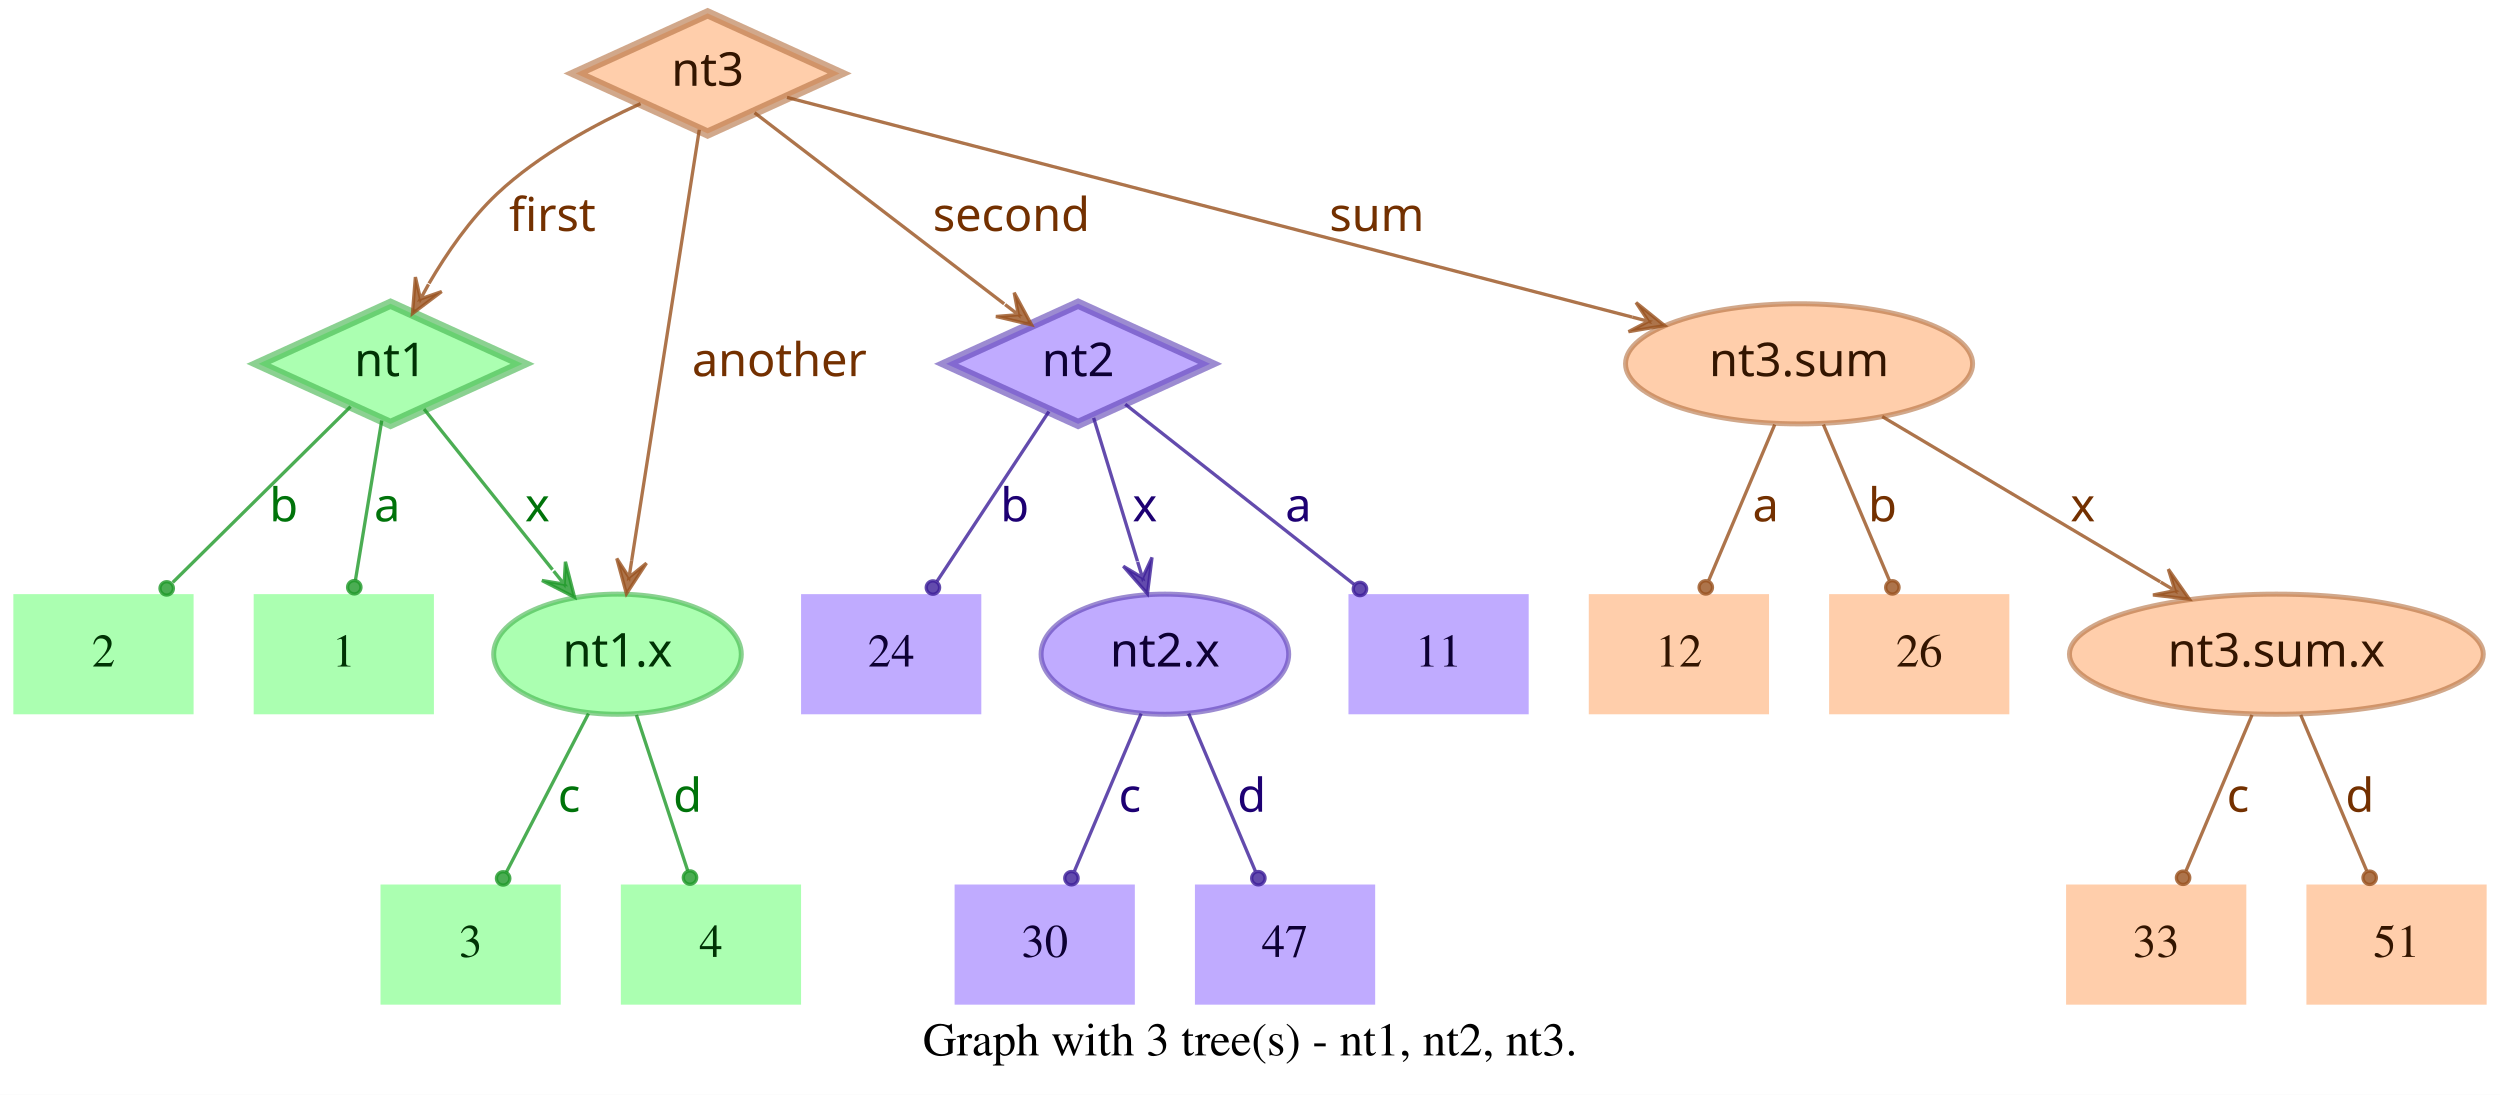
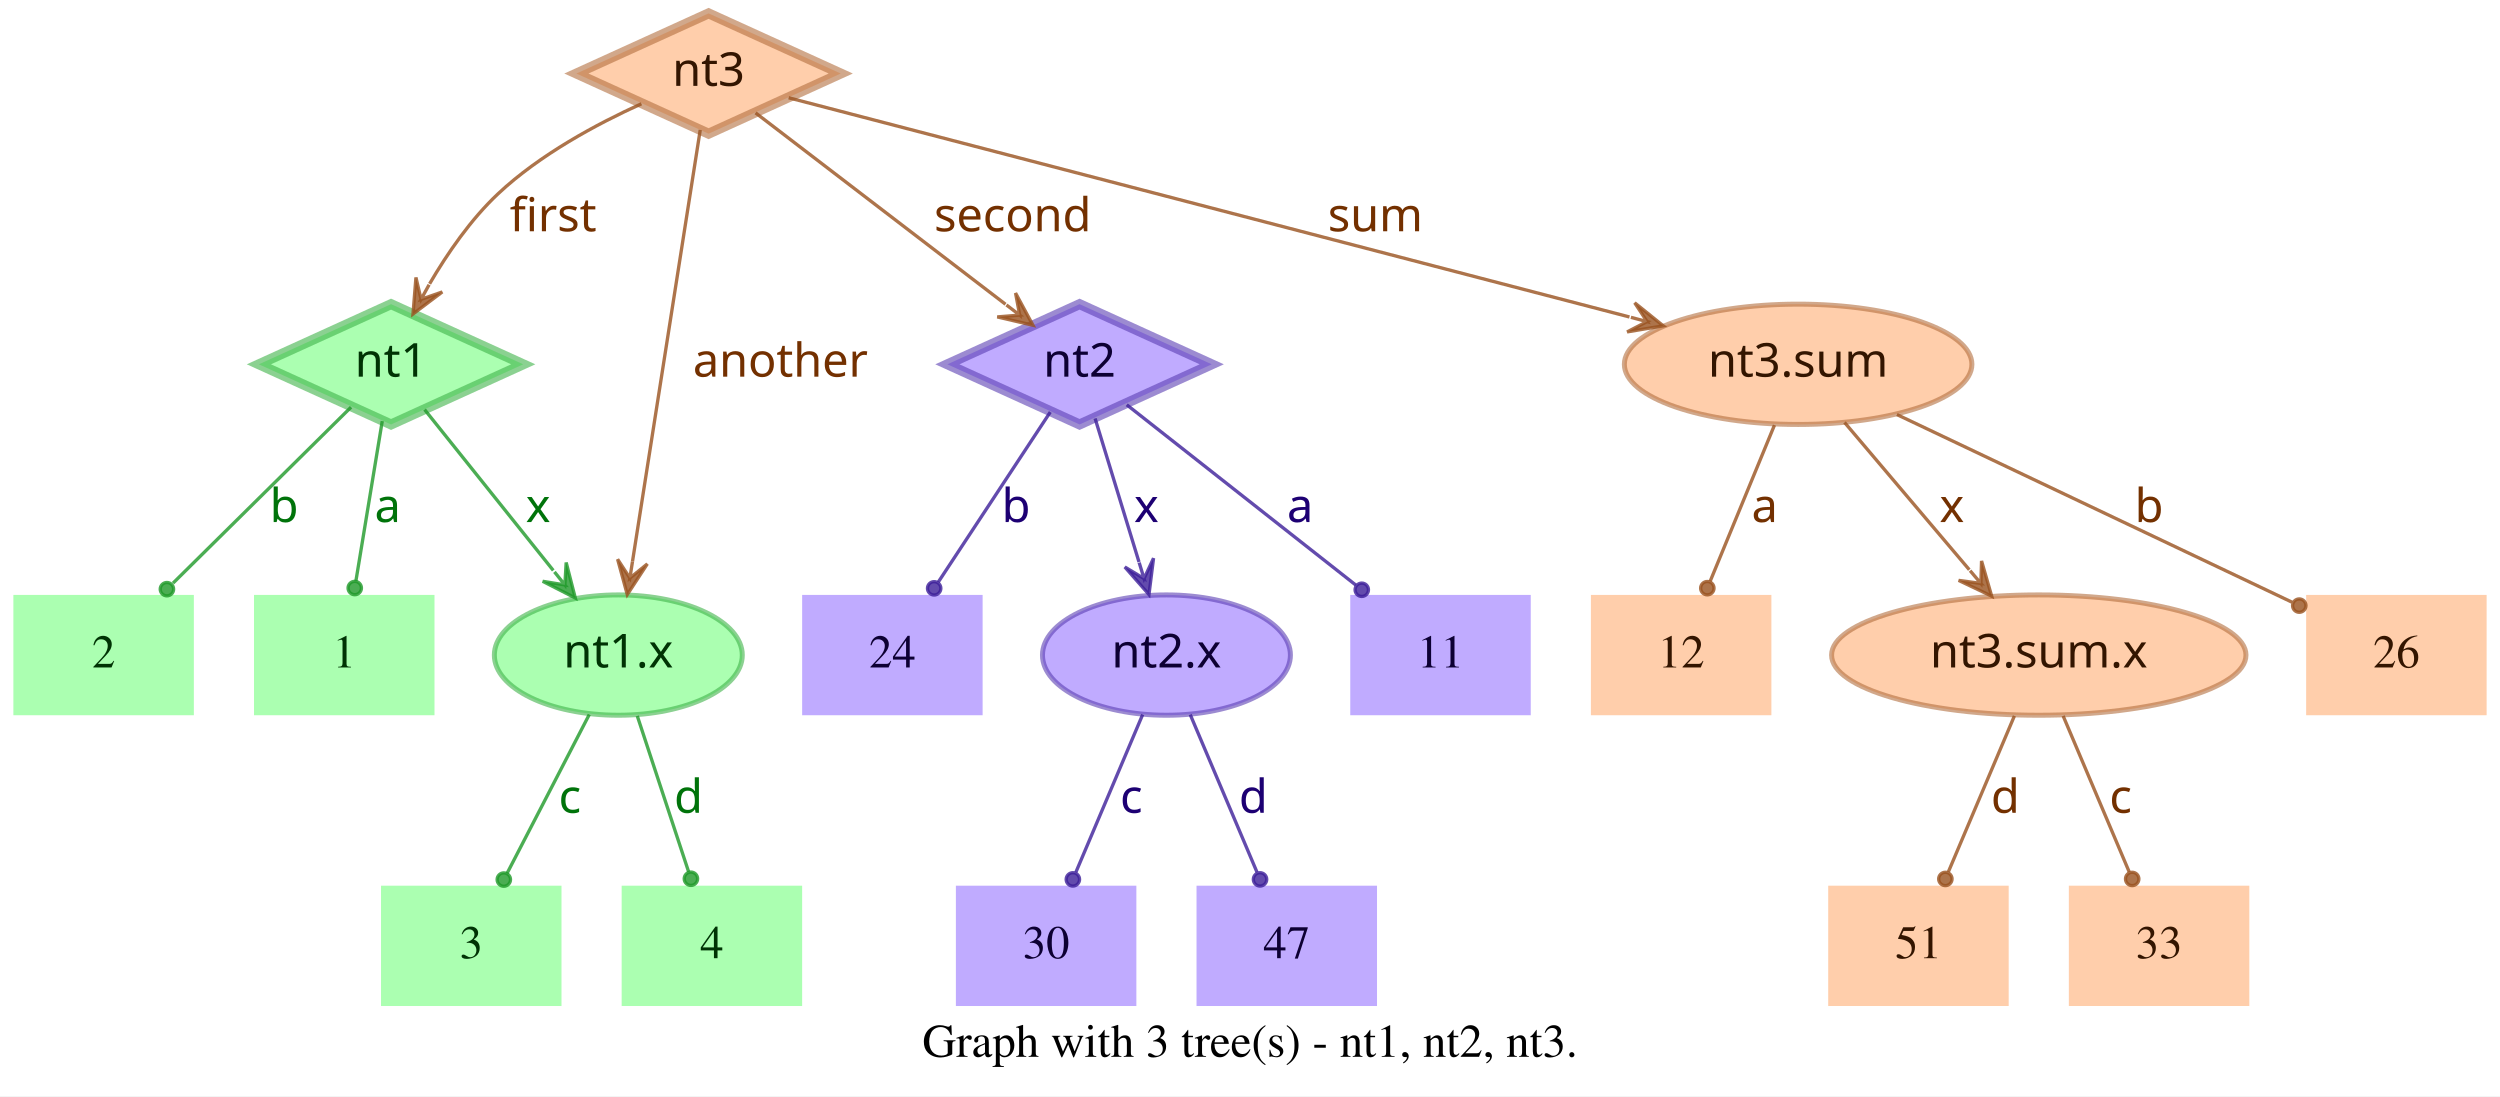
- <svg xmlns="http://www.w3.org/2000/svg" width="749pt" height="328pt" viewBox="0.00 0.00 749.00 328.00">
+ <svg xmlns="http://www.w3.org/2000/svg" width="748pt" height="328pt" viewBox="0.00 0.00 748.00 328.00">
  <g id="graph0" class="graph" transform="scale(1 1) rotate(0) translate(4 324)">
-     <polygon fill="white" stroke="transparent" points="-4,4 -4,-324 745,-324 745,4 -4,4" />
-     <text text-anchor="middle" x="370.5" y="-7.8" font-family="Times,serif" font-size="14.00">Graph with 3 tree(s) - nt1, nt2, nt3.</text>
+     <polygon fill="white" stroke="transparent" points="-4,4 -4,-324 744,-324 744,4 -4,4" />
+     <text text-anchor="middle" x="370" y="-7.8" font-family="Times,serif" font-size="14.00">Graph with 3 tree(s) - nt1, nt2, nt3.</text>
    <g id="node1" class="node">
      <polygon fill="#73ff7e" fill-opacity="0.6" stroke="#3eb248" stroke-width="3" stroke-opacity="0.6" points="113,-233 73.45,-215 113,-197 152.55,-215 113,-233" />
      <text text-anchor="middle" x="113" y="-211.3" font-family="Times-Roman bold" font-size="14.00" fill="#003304">nt1</text>
    </g>
    <g id="node4" class="node">
      <polygon fill="#73ff7e" fill-opacity="0.6" stroke="transparent" stroke-width="1.5" points="126,-146 72,-146 72,-110 126,-110 126,-146" />
      <text text-anchor="middle" x="99" y="-124.3" font-family="Times,serif" font-size="14.00" fill="#003304">1</text>
    </g>
    <g id="edge1" class="edge">
      <path fill="none" stroke="#1f9929" stroke-opacity="0.8" d="M110.37,-198.01C108.14,-184.47 104.92,-164.96 102.48,-150.13" />
      <ellipse fill="#1f9929" fill-opacity="0.8" stroke="#1f9929" stroke-opacity="0.8" cx="102.14" cy="-148.06" rx="2" ry="2" />
      <text text-anchor="middle" x="112" y="-167.8" font-family="Times-Roman bold" font-size="14.00" fill="#00730a">a</text>
    </g>
    <g id="node5" class="node">
      <polygon fill="#73ff7e" fill-opacity="0.6" stroke="transparent" stroke-width="1.5" points="54,-146 0,-146 0,-110 54,-110 54,-146" />
      <text text-anchor="middle" x="27" y="-124.3" font-family="Times,serif" font-size="14.00" fill="#003304">2</text>
    </g>
    <g id="edge2" class="edge">
      <path fill="none" stroke="#1f9929" stroke-opacity="0.8" d="M101.04,-202.18C87.28,-188.58 64.44,-166.01 47.76,-149.52" />
      <ellipse fill="#1f9929" fill-opacity="0.8" stroke="#1f9929" stroke-opacity="0.8" cx="45.94" cy="-147.72" rx="2" ry="2" />
      <text text-anchor="middle" x="81" y="-167.8" font-family="Times-Roman bold" font-size="14.00" fill="#00730a">b</text>
    </g>
    <g id="node6" class="node">
      <ellipse fill="#73ff7e" fill-opacity="0.6" stroke="#3eb248" stroke-width="1.5" stroke-opacity="0.6" cx="181" cy="-128" rx="37.09" ry="18" />
      <text text-anchor="middle" x="181" y="-124.3" font-family="Times-Roman bold" font-size="14.00" fill="#003304">nt1.x</text>
    </g>
    <g id="edge3" class="edge">
      <path fill="none" stroke="#1f9929" stroke-opacity="0.8" d="M123.03,-201.46C133.13,-188.83 148.97,-169.03 161.54,-153.32" />
      <polygon fill="#1f9929" fill-opacity="0.8" stroke="#1f9929" stroke-opacity="0.8" points="168.13,-145.08 165.4,-155.7 165.01,-148.99 161.89,-152.89 161.89,-152.89 161.89,-152.89 165.01,-148.99 158.37,-150.08 168.13,-145.08 168.13,-145.08" />
      <text text-anchor="middle" x="157" y="-167.8" font-family="Times-Roman bold" font-size="14.00" fill="#00730a">x</text>
    </g>
    <g id="node2" class="node">
      <polygon fill="#9673ff" fill-opacity="0.6" stroke="#5b3eb2" stroke-width="3" stroke-opacity="0.6" points="319,-233 279.45,-215 319,-197 358.55,-215 319,-233" />
      <text text-anchor="middle" x="319" y="-211.3" font-family="Times-Roman bold" font-size="14.00" fill="#0d0033">nt2</text>
    </g>
    <g id="node7" class="node">
      <polygon fill="#9673ff" fill-opacity="0.6" stroke="transparent" stroke-width="1.5" points="454,-146 400,-146 400,-110 454,-110 454,-146" />
      <text text-anchor="middle" x="427" y="-124.3" font-family="Times,serif" font-size="14.00" fill="#0d0033">11</text>
    </g>
    <g id="edge4" class="edge">
      <path fill="none" stroke="#3d1f99" stroke-opacity="0.8" d="M333.12,-202.89C350.49,-189.22 380.29,-165.76 401.66,-148.94" />
      <ellipse fill="#3d1f99" fill-opacity="0.8" stroke="#3d1f99" stroke-opacity="0.8" cx="403.44" cy="-147.54" rx="2" ry="2" />
      <text text-anchor="middle" x="385" y="-167.8" font-family="Times-Roman bold" font-size="14.00" fill="#1d0073">a</text>
    </g>
    <g id="node8" class="node">
      <polygon fill="#9673ff" fill-opacity="0.6" stroke="transparent" stroke-width="1.5" points="290,-146 236,-146 236,-110 290,-110 290,-146" />
      <text text-anchor="middle" x="263" y="-124.3" font-family="Times,serif" font-size="14.00" fill="#0d0033">24</text>
    </g>
    <g id="edge5" class="edge">
      <path fill="none" stroke="#3d1f99" stroke-opacity="0.8" d="M310.25,-200.72C301.27,-187.09 287.17,-165.69 276.71,-149.81" />
      <ellipse fill="#3d1f99" fill-opacity="0.8" stroke="#3d1f99" stroke-opacity="0.8" cx="275.5" cy="-147.97" rx="2" ry="2" />
      <text text-anchor="middle" x="300" y="-167.8" font-family="Times-Roman bold" font-size="14.00" fill="#1d0073">b</text>
    </g>
    <g id="node9" class="node">
      <ellipse fill="#9673ff" fill-opacity="0.6" stroke="#5b3eb2" stroke-width="1.5" stroke-opacity="0.6" cx="345" cy="-128" rx="37.09" ry="18" />
      <text text-anchor="middle" x="345" y="-124.3" font-family="Times-Roman bold" font-size="14.00" fill="#0d0033">nt2.x</text>
    </g>
    <g id="edge6" class="edge">
      <path fill="none" stroke="#3d1f99" stroke-opacity="0.8" d="M323.65,-198.8C327.29,-186.89 332.45,-170.02 336.79,-155.84" />
      <polygon fill="#3d1f99" fill-opacity="0.8" stroke="#3d1f99" stroke-opacity="0.8" points="339.77,-146.11 341.14,-156.99 338.3,-150.89 336.84,-155.67 336.84,-155.67 336.84,-155.67 338.3,-150.89 332.54,-154.36 339.77,-146.11 339.77,-146.11" />
      <text text-anchor="middle" x="339" y="-167.8" font-family="Times-Roman bold" font-size="14.00" fill="#1d0073">x</text>
    </g>
    <g id="node3" class="node">
      <polygon fill="#ffad73" fill-opacity="0.6" stroke="#b26f3e" stroke-width="3" stroke-opacity="0.6" points="208,-320 168.45,-302 208,-284 247.55,-302 208,-320" />
      <text text-anchor="middle" x="208" y="-298.3" font-family="Times-Roman bold" font-size="14.00" fill="#331500">nt3</text>
    </g>
    <g id="edge7" class="edge">
      <path fill="none" stroke="#99521f" stroke-opacity="0.8" d="M187.91,-292.95C174.66,-286.94 157.49,-277.74 145,-266 136.86,-258.35 129.88,-248.22 124.53,-239.08" />
      <polygon fill="#99521f" fill-opacity="0.8" stroke="#99521f" stroke-opacity="0.8" points="119.57,-230.05 128.33,-236.65 121.98,-234.44 124.39,-238.82 124.39,-238.82 124.39,-238.82 121.98,-234.44 120.45,-240.99 119.57,-230.05 119.57,-230.05" />
      <text text-anchor="middle" x="161.5" y="-254.8" font-family="Times-Roman bold" font-size="14.00" fill="#733000">first</text>
    </g>
    <g id="edge8" class="edge">
      <path fill="none" stroke="#99521f" stroke-opacity="0.8" d="M222.06,-290.23C240.91,-275.8 274.57,-250.02 296.85,-232.96" />
      <polygon fill="#99521f" fill-opacity="0.8" stroke="#99521f" stroke-opacity="0.8" points="305.06,-226.68 299.85,-236.33 301.09,-229.72 297.12,-232.76 297.12,-232.76 297.12,-232.76 301.09,-229.72 294.38,-229.18 305.06,-226.68 305.06,-226.68" />
      <text text-anchor="middle" x="299" y="-254.8" font-family="Times-Roman bold" font-size="14.00" fill="#733000">second</text>
    </g>
    <g id="edge9" class="edge">
      <path fill="none" stroke="#99521f" stroke-opacity="0.8" d="M205.51,-285.13C200.89,-255.68 190.94,-192.3 185.24,-156" />
      <polygon fill="#99521f" fill-opacity="0.8" stroke="#99521f" stroke-opacity="0.8" points="183.68,-146.1 189.68,-155.28 184.46,-151.04 185.24,-155.98 185.24,-155.98 185.24,-155.98 184.46,-151.04 180.79,-156.68 183.68,-146.1 183.68,-146.1" />
      <text text-anchor="middle" x="229.5" y="-211.3" font-family="Times-Roman bold" font-size="14.00" fill="#733000">another</text>
    </g>
    <g id="node10" class="node">
-       <ellipse fill="#ffad73" fill-opacity="0.6" stroke="#b26f3e" stroke-width="1.5" stroke-opacity="0.6" cx="535" cy="-215" rx="51.99" ry="18" />
-       <text text-anchor="middle" x="535" y="-211.3" font-family="Times-Roman bold" font-size="14.00" fill="#331500">nt3.sum</text>
+       <ellipse fill="#ffad73" fill-opacity="0.6" stroke="#b26f3e" stroke-width="1.5" stroke-opacity="0.6" cx="534" cy="-215" rx="51.99" ry="18" />
+       <text text-anchor="middle" x="534" y="-211.3" font-family="Times-Roman bold" font-size="14.00" fill="#331500">nt3.sum</text>
    </g>
    <g id="edge10" class="edge">
-       <path fill="none" stroke="#99521f" stroke-opacity="0.8" d="M231.78,-294.82C284.77,-281.04 413.49,-247.59 485.01,-229" />
-       <polygon fill="#99521f" fill-opacity="0.8" stroke="#99521f" stroke-opacity="0.8" points="494.71,-226.47 486.16,-233.35 489.87,-227.73 485.03,-228.99 485.03,-228.99 485.03,-228.99 489.87,-227.73 483.89,-224.63 494.71,-226.47 494.71,-226.47" />
-       <text text-anchor="middle" x="408.5" y="-254.8" font-family="Times-Roman bold" font-size="14.00" fill="#733000">sum</text>
+       <path fill="none" stroke="#99521f" stroke-opacity="0.8" d="M231.97,-294.75C284.81,-280.97 412.24,-247.75 483.54,-229.16" />
+       <polygon fill="#99521f" fill-opacity="0.8" stroke="#99521f" stroke-opacity="0.8" points="493.64,-226.52 485.1,-233.4 488.8,-227.78 483.96,-229.05 483.96,-229.05 483.96,-229.05 488.8,-227.78 482.83,-224.69 493.64,-226.52 493.64,-226.52" />
+       <text text-anchor="middle" x="407.5" y="-254.8" font-family="Times-Roman bold" font-size="14.00" fill="#733000">sum</text>
    </g>
    <g id="node11" class="node">
      <polygon fill="#73ff7e" fill-opacity="0.6" stroke="transparent" stroke-width="1.5" points="164,-59 110,-59 110,-23 164,-23 164,-59" />
      <text text-anchor="middle" x="137" y="-37.3" font-family="Times,serif" font-size="14.00" fill="#003304">3</text>
    </g>
    <g id="edge11" class="edge">
      <path fill="none" stroke="#1f9929" stroke-opacity="0.8" d="M172.31,-110.21C165.24,-96.56 155.24,-77.24 147.69,-62.65" />
      <ellipse fill="#1f9929" fill-opacity="0.8" stroke="#1f9929" stroke-opacity="0.8" cx="146.74" cy="-60.83" rx="2" ry="2" />
      <text text-anchor="middle" x="166.5" y="-80.8" font-family="Times-Roman bold" font-size="14.00" fill="#00730a">c</text>
    </g>
    <g id="node12" class="node">
      <polygon fill="#73ff7e" fill-opacity="0.6" stroke="transparent" stroke-width="1.5" points="236,-59 182,-59 182,-23 236,-23 236,-59" />
      <text text-anchor="middle" x="209" y="-37.3" font-family="Times,serif" font-size="14.00" fill="#003304">4</text>
    </g>
    <g id="edge12" class="edge">
      <path fill="none" stroke="#1f9929" stroke-opacity="0.8" d="M186.67,-109.8C191.11,-96.32 197.31,-77.5 202.05,-63.11" />
      <ellipse fill="#1f9929" fill-opacity="0.8" stroke="#1f9929" stroke-opacity="0.8" cx="202.72" cy="-61.08" rx="2" ry="2" />
      <text text-anchor="middle" x="202" y="-80.8" font-family="Times-Roman bold" font-size="14.00" fill="#00730a">d</text>
    </g>
    <g id="node13" class="node">
      <polygon fill="#9673ff" fill-opacity="0.6" stroke="transparent" stroke-width="1.5" points="336,-59 282,-59 282,-23 336,-23 336,-59" />
      <text text-anchor="middle" x="309" y="-37.3" font-family="Times,serif" font-size="14.00" fill="#0d0033">30</text>
    </g>
    <g id="edge13" class="edge">
      <path fill="none" stroke="#3d1f99" stroke-opacity="0.8" d="M337.89,-110.21C332.16,-96.67 324.07,-77.57 317.9,-63.02" />
      <ellipse fill="#3d1f99" fill-opacity="0.8" stroke="#3d1f99" stroke-opacity="0.8" cx="317" cy="-60.89" rx="2" ry="2" />
      <text text-anchor="middle" x="334.5" y="-80.8" font-family="Times-Roman bold" font-size="14.00" fill="#1d0073">c</text>
    </g>
    <g id="node14" class="node">
      <polygon fill="#9673ff" fill-opacity="0.6" stroke="transparent" stroke-width="1.5" points="408,-59 354,-59 354,-23 408,-23 408,-59" />
      <text text-anchor="middle" x="381" y="-37.3" font-family="Times,serif" font-size="14.00" fill="#0d0033">47</text>
    </g>
    <g id="edge14" class="edge">
      <path fill="none" stroke="#3d1f99" stroke-opacity="0.8" d="M352.11,-110.21C357.84,-96.67 365.93,-77.57 372.1,-63.02" />
      <ellipse fill="#3d1f99" fill-opacity="0.8" stroke="#3d1f99" stroke-opacity="0.8" cx="373" cy="-60.89" rx="2" ry="2" />
      <text text-anchor="middle" x="371" y="-80.8" font-family="Times-Roman bold" font-size="14.00" fill="#1d0073">d</text>
    </g>
    <g id="node15" class="node">
-       <ellipse fill="#ffad73" fill-opacity="0.6" stroke="#b26f3e" stroke-width="1.5" stroke-opacity="0.6" cx="678" cy="-128" rx="61.99" ry="18" />
-       <text text-anchor="middle" x="678" y="-124.3" font-family="Times-Roman bold" font-size="14.00" fill="#331500">nt3.sum.x</text>
+       <polygon fill="#ffad73" fill-opacity="0.6" stroke="transparent" stroke-width="1.5" points="740,-146 686,-146 686,-110 740,-110 740,-146" />
+       <text text-anchor="middle" x="713" y="-124.3" font-family="Times,serif" font-size="14.00" fill="#331500">26</text>
    </g>
    <g id="edge15" class="edge">
-       <path fill="none" stroke="#99521f" stroke-opacity="0.8" d="M559.91,-199.19C582.96,-185.49 617.45,-164.99 643.21,-149.68" />
-       <polygon fill="#99521f" fill-opacity="0.8" stroke="#99521f" stroke-opacity="0.8" points="651.93,-144.5 645.63,-153.48 647.63,-147.05 643.33,-149.61 643.33,-149.61 643.33,-149.61 647.63,-147.05 641.03,-145.74 651.93,-144.5 651.93,-144.5" />
-       <text text-anchor="middle" x="620" y="-167.8" font-family="Times-Roman bold" font-size="14.00" fill="#733000">x</text>
+       <path fill="none" stroke="#99521f" stroke-opacity="0.8" d="M563.56,-199.96C596.19,-184.47 648.5,-159.63 681.78,-143.82" />
+       <ellipse fill="#99521f" fill-opacity="0.8" stroke="#99521f" stroke-opacity="0.8" cx="683.94" cy="-142.8" rx="2" ry="2" />
+       <text text-anchor="middle" x="639" y="-167.8" font-family="Times-Roman bold" font-size="14.00" fill="#733000">b</text>
    </g>
    <g id="node16" class="node">
      <polygon fill="#ffad73" fill-opacity="0.6" stroke="transparent" stroke-width="1.5" points="526,-146 472,-146 472,-110 526,-110 526,-146" />
      <text text-anchor="middle" x="499" y="-124.3" font-family="Times,serif" font-size="14.00" fill="#331500">12</text>
    </g>
    <g id="edge16" class="edge">
-       <path fill="none" stroke="#99521f" stroke-opacity="0.8" d="M527.71,-196.8C522.01,-183.32 514.04,-164.5 507.94,-150.11" />
-       <ellipse fill="#99521f" fill-opacity="0.8" stroke="#99521f" stroke-opacity="0.8" cx="507.05" cy="-148.02" rx="2" ry="2" />
-       <text text-anchor="middle" x="525" y="-167.8" font-family="Times-Roman bold" font-size="14.00" fill="#733000">a</text>
+       <path fill="none" stroke="#99521f" stroke-opacity="0.8" d="M526.92,-196.8C521.37,-183.32 513.62,-164.5 507.69,-150.11" />
+       <ellipse fill="#99521f" fill-opacity="0.8" stroke="#99521f" stroke-opacity="0.8" cx="506.83" cy="-148.02" rx="2" ry="2" />
+       <text text-anchor="middle" x="524" y="-167.8" font-family="Times-Roman bold" font-size="14.00" fill="#733000">a</text>
    </g>
    <g id="node17" class="node">
-       <polygon fill="#ffad73" fill-opacity="0.6" stroke="transparent" stroke-width="1.5" points="598,-146 544,-146 544,-110 598,-110 598,-146" />
-       <text text-anchor="middle" x="571" y="-124.3" font-family="Times,serif" font-size="14.00" fill="#331500">26</text>
+       <ellipse fill="#ffad73" fill-opacity="0.6" stroke="#b26f3e" stroke-width="1.5" stroke-opacity="0.6" cx="606" cy="-128" rx="61.99" ry="18" />
+       <text text-anchor="middle" x="606" y="-124.3" font-family="Times-Roman bold" font-size="14.00" fill="#331500">nt3.sum.x</text>
    </g>
    <g id="edge17" class="edge">
-       <path fill="none" stroke="#99521f" stroke-opacity="0.8" d="M542.29,-196.8C547.99,-183.32 555.96,-164.5 562.06,-150.11" />
-       <ellipse fill="#99521f" fill-opacity="0.8" stroke="#99521f" stroke-opacity="0.8" cx="562.95" cy="-148.02" rx="2" ry="2" />
-       <text text-anchor="middle" x="560" y="-167.8" font-family="Times-Roman bold" font-size="14.00" fill="#733000">b</text>
+       <path fill="none" stroke="#99521f" stroke-opacity="0.8" d="M547.88,-197.61C558.47,-185.11 573.23,-167.69 585.22,-153.53" />
+       <polygon fill="#99521f" fill-opacity="0.8" stroke="#99521f" stroke-opacity="0.8" points="591.91,-145.63 588.88,-156.17 588.68,-149.44 585.45,-153.26 585.45,-153.26 585.45,-153.26 588.68,-149.44 582.02,-150.35 591.91,-145.63 591.91,-145.63" />
+       <text text-anchor="middle" x="580" y="-167.8" font-family="Times-Roman bold" font-size="14.00" fill="#733000">x</text>
    </g>
    <g id="node18" class="node">
+       <polygon fill="#ffad73" fill-opacity="0.6" stroke="transparent" stroke-width="1.5" points="597,-59 543,-59 543,-23 597,-23 597,-59" />
+       <text text-anchor="middle" x="570" y="-37.3" font-family="Times,serif" font-size="14.00" fill="#331500">51</text>
+     </g>
+     <g id="edge18" class="edge">
+       <path fill="none" stroke="#99521f" stroke-opacity="0.8" d="M598.71,-109.8C593.01,-96.32 585.04,-77.5 578.94,-63.11" />
+       <ellipse fill="#99521f" fill-opacity="0.8" stroke="#99521f" stroke-opacity="0.8" cx="578.05" cy="-61.02" rx="2" ry="2" />
+       <text text-anchor="middle" x="596" y="-80.8" font-family="Times-Roman bold" font-size="14.00" fill="#733000">d</text>
+     </g>
+     <g id="node19" class="node">
      <polygon fill="#ffad73" fill-opacity="0.6" stroke="transparent" stroke-width="1.5" points="669,-59 615,-59 615,-23 669,-23 669,-59" />
      <text text-anchor="middle" x="642" y="-37.3" font-family="Times,serif" font-size="14.00" fill="#331500">33</text>
    </g>
-     <g id="edge18" class="edge">
-       <path fill="none" stroke="#99521f" stroke-opacity="0.8" d="M670.71,-109.8C665.01,-96.32 657.04,-77.5 650.94,-63.11" />
-       <ellipse fill="#99521f" fill-opacity="0.8" stroke="#99521f" stroke-opacity="0.8" cx="650.05" cy="-61.02" rx="2" ry="2" />
-       <text text-anchor="middle" x="666.5" y="-80.8" font-family="Times-Roman bold" font-size="14.00" fill="#733000">c</text>
-     </g>
-     <g id="node19" class="node">
-       <polygon fill="#ffad73" fill-opacity="0.6" stroke="transparent" stroke-width="1.5" points="741,-59 687,-59 687,-23 741,-23 741,-59" />
-       <text text-anchor="middle" x="714" y="-37.3" font-family="Times,serif" font-size="14.00" fill="#331500">51</text>
-     </g>
    <g id="edge19" class="edge">
-       <path fill="none" stroke="#99521f" stroke-opacity="0.8" d="M685.29,-109.8C690.99,-96.32 698.96,-77.5 705.06,-63.11" />
-       <ellipse fill="#99521f" fill-opacity="0.8" stroke="#99521f" stroke-opacity="0.8" cx="705.95" cy="-61.02" rx="2" ry="2" />
-       <text text-anchor="middle" x="703" y="-80.8" font-family="Times-Roman bold" font-size="14.00" fill="#733000">d</text>
+       <path fill="none" stroke="#99521f" stroke-opacity="0.8" d="M613.29,-109.8C618.99,-96.32 626.96,-77.5 633.06,-63.11" />
+       <ellipse fill="#99521f" fill-opacity="0.8" stroke="#99521f" stroke-opacity="0.8" cx="633.95" cy="-61.02" rx="2" ry="2" />
+       <text text-anchor="middle" x="630.5" y="-80.8" font-family="Times-Roman bold" font-size="14.00" fill="#733000">c</text>
    </g>
  </g>
</svg>
